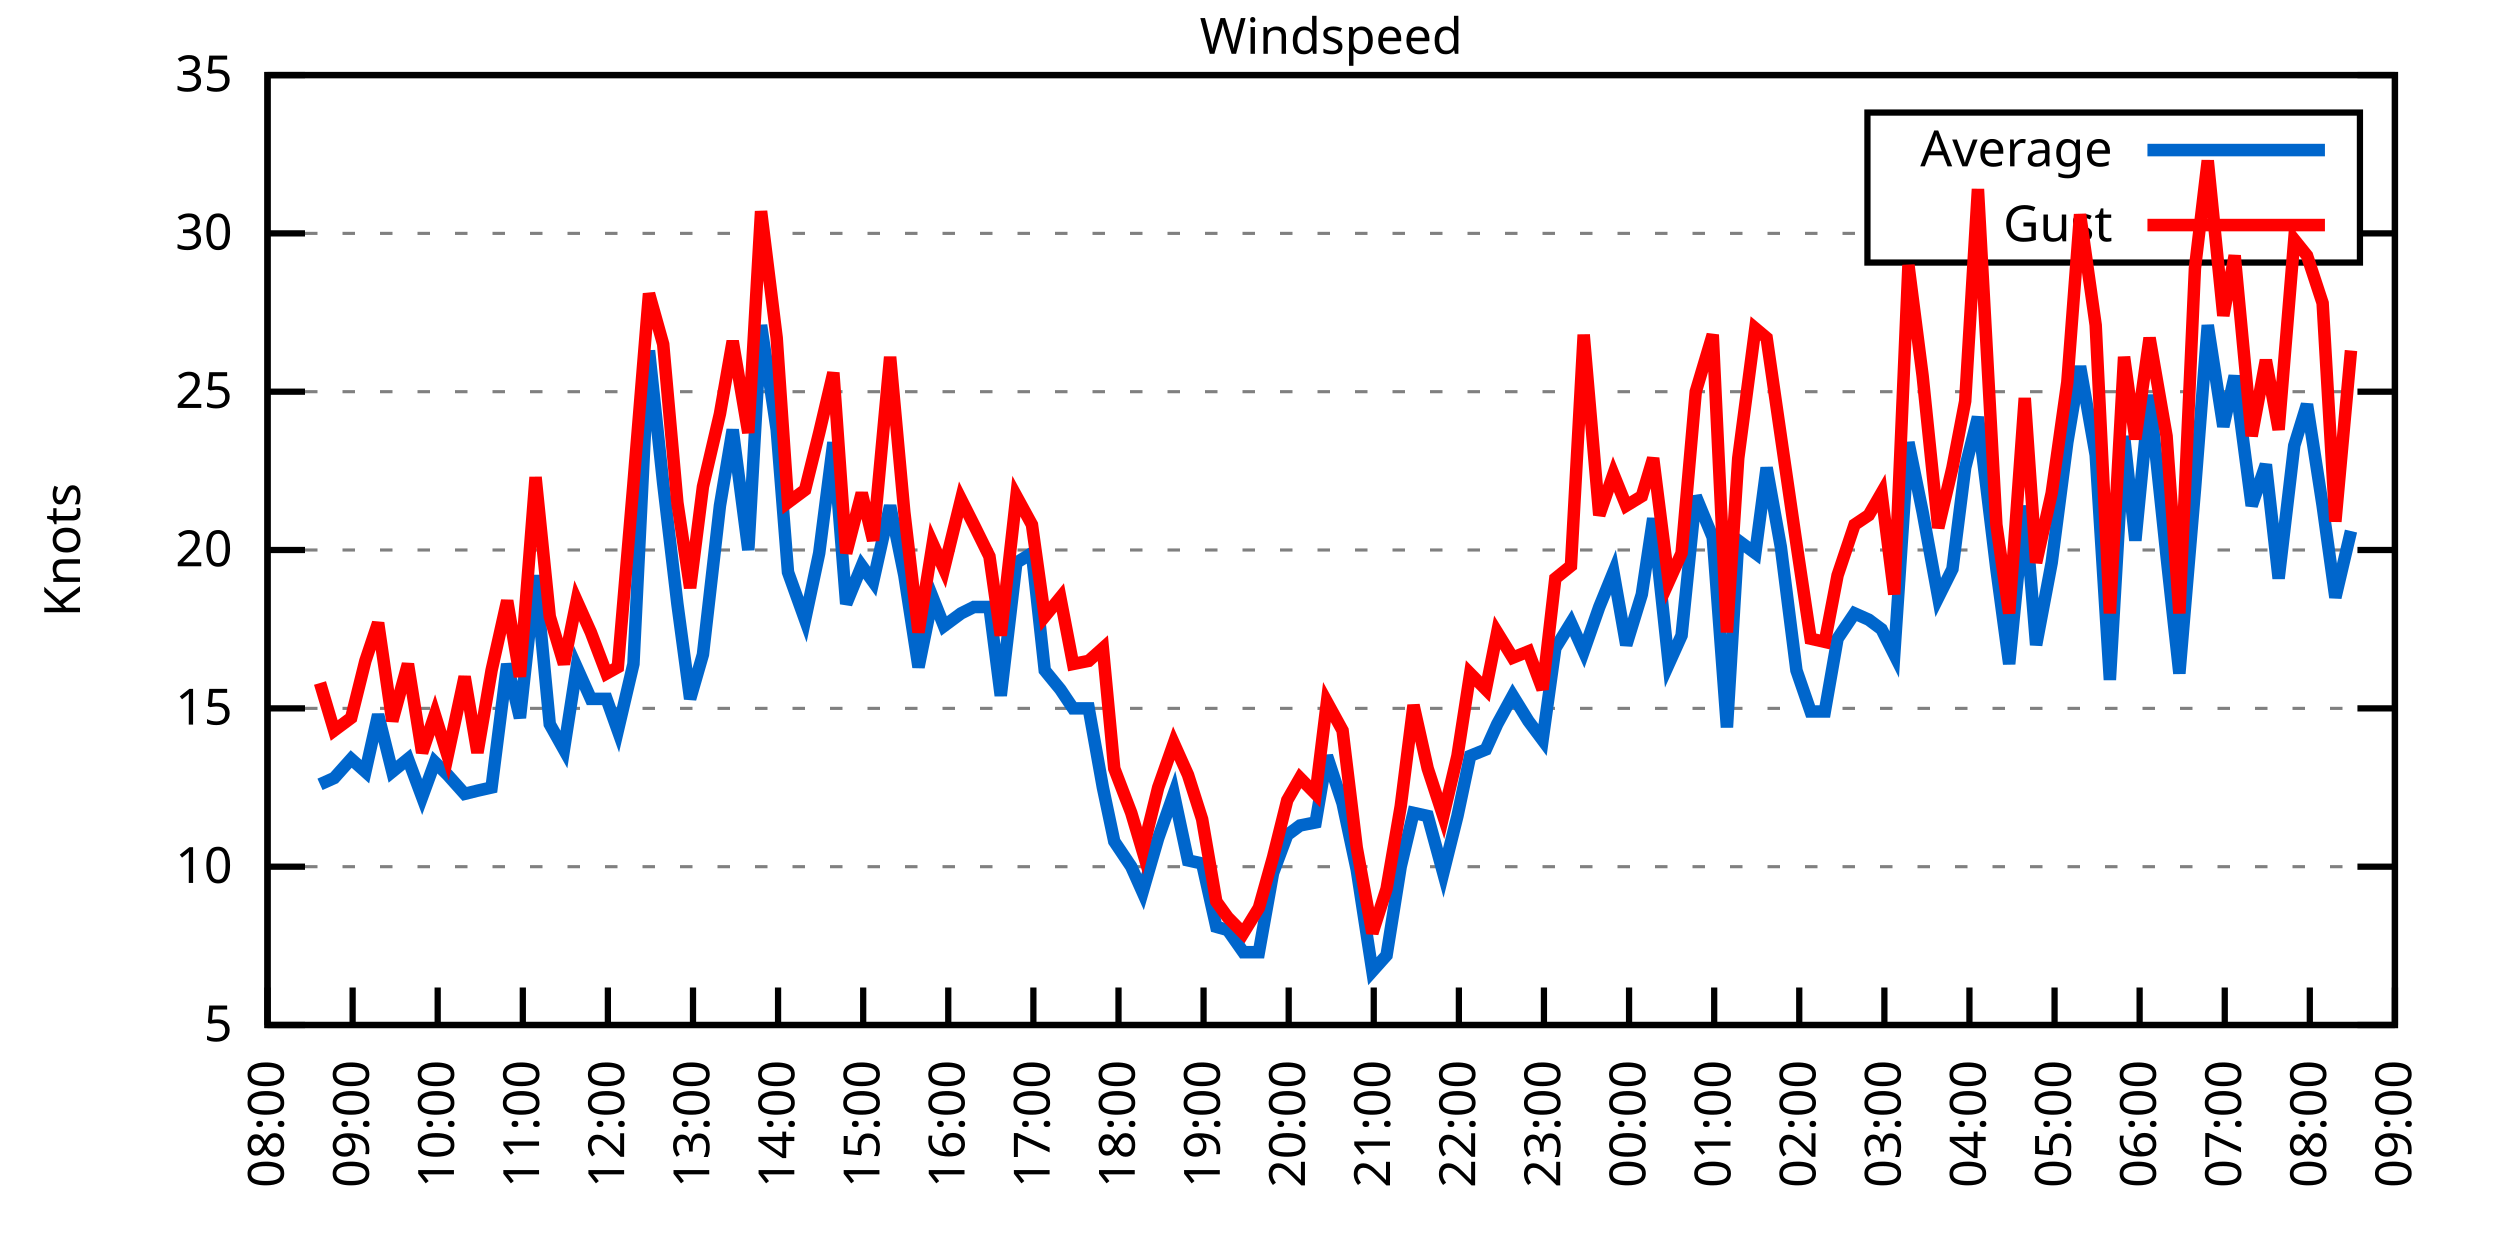
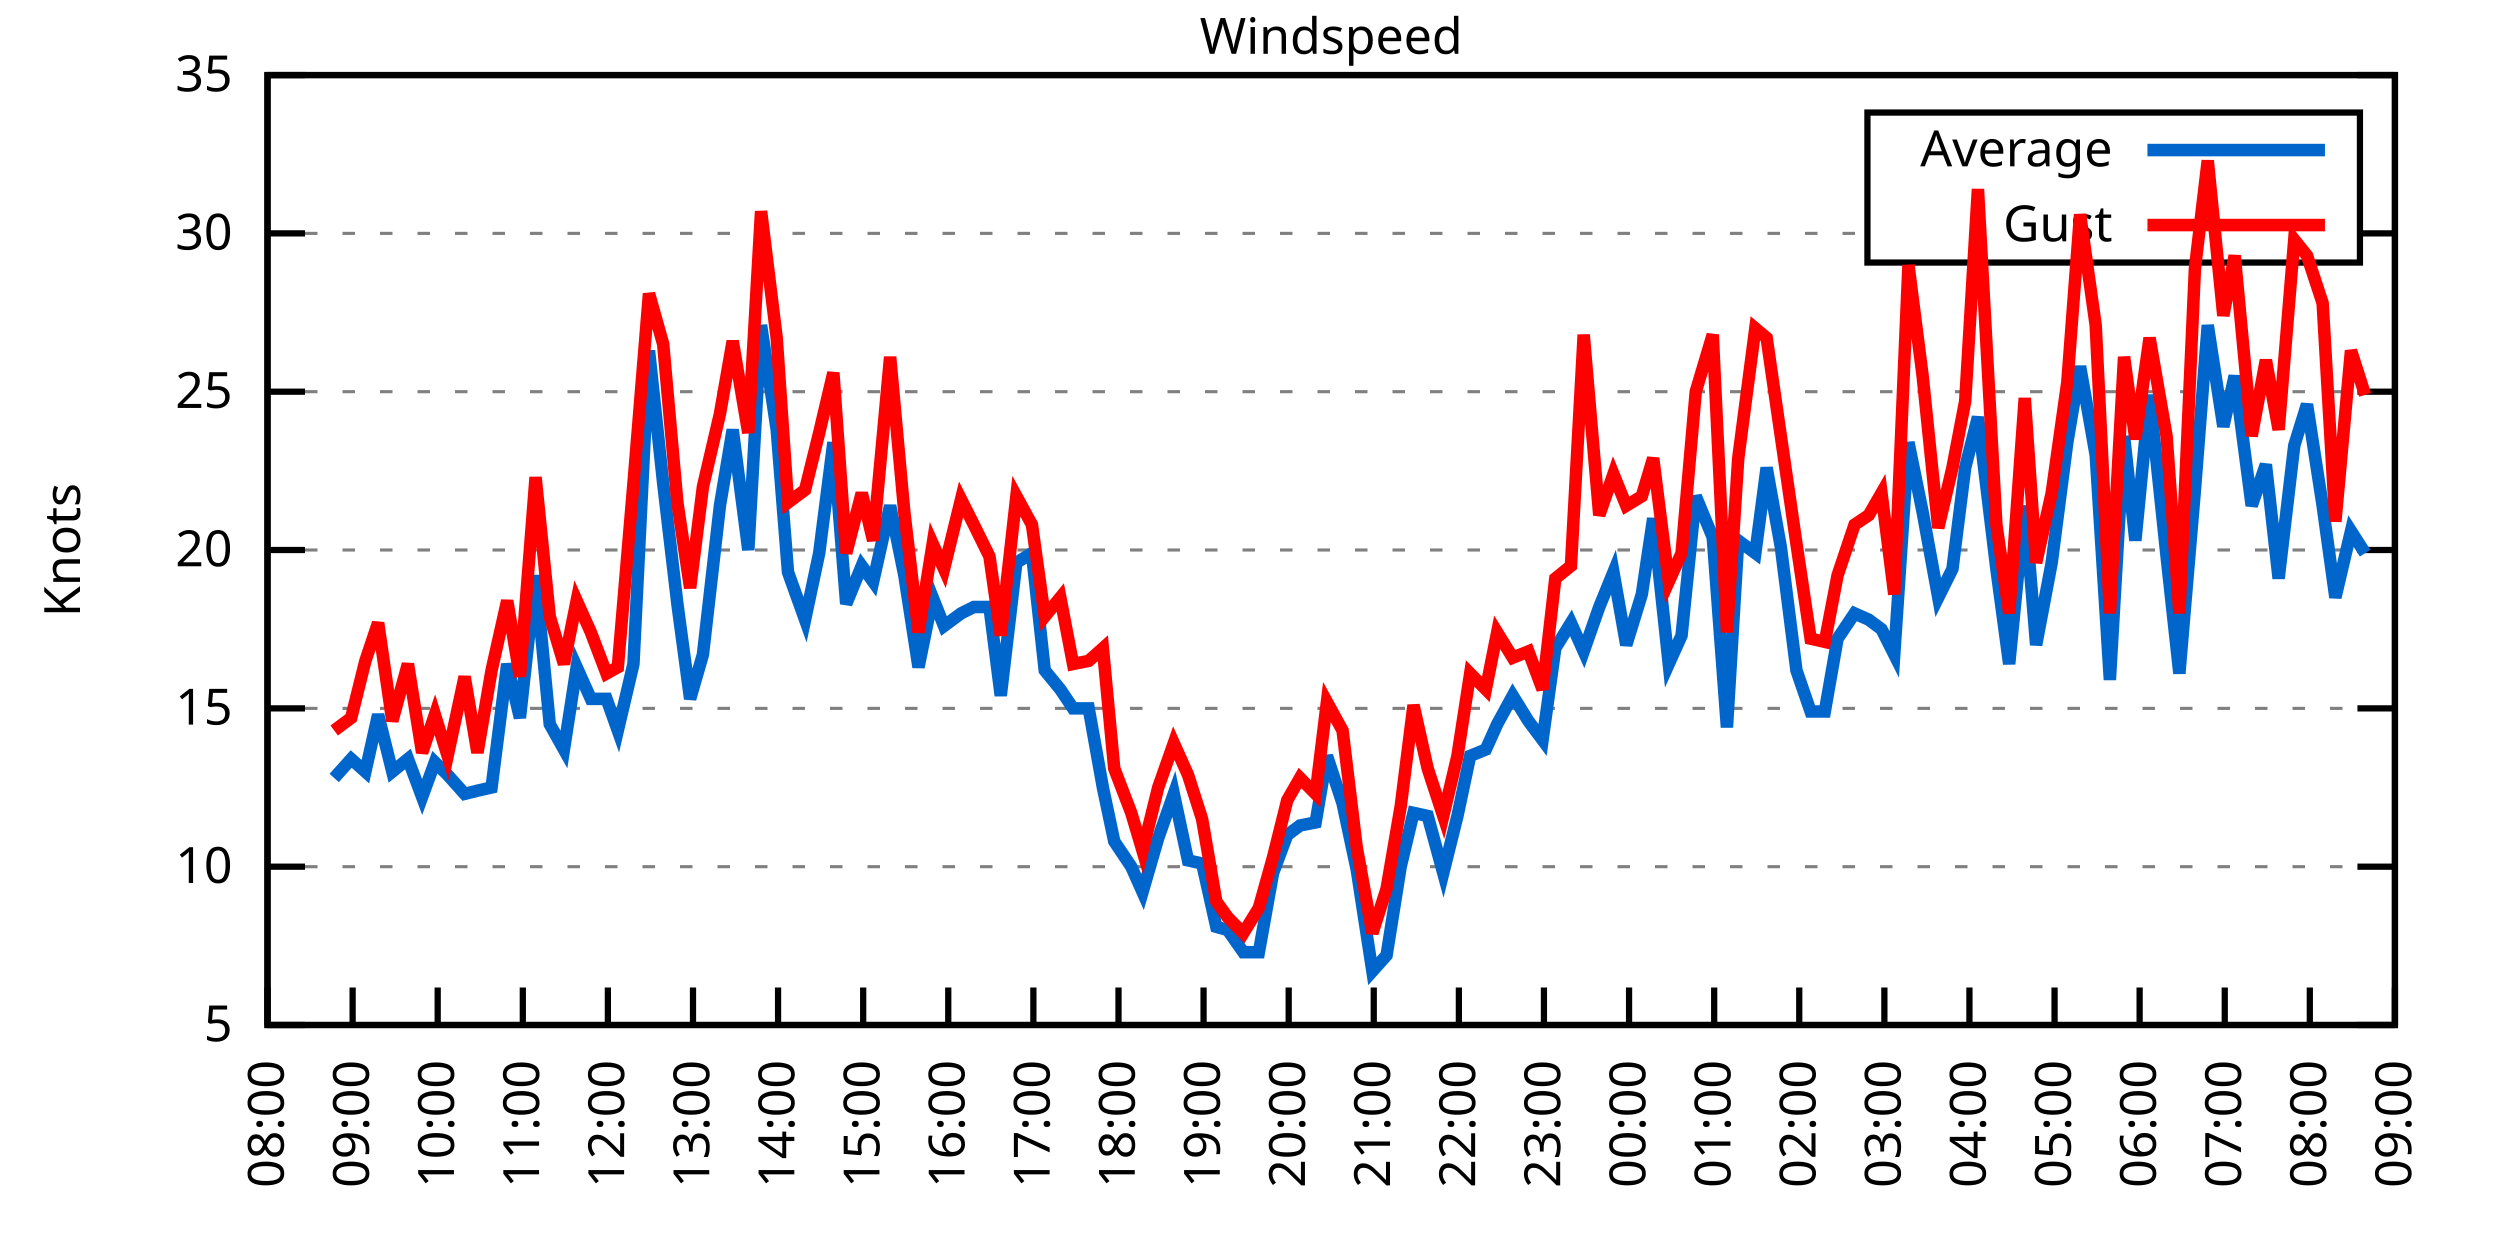
<svg xmlns="http://www.w3.org/2000/svg" xmlns:xlink="http://www.w3.org/1999/xlink" width="400" height="200" viewBox="0 0 400 200">
  <g id="gnuplot_canvas">
    <rect x="0" y="0" width="400" height="200" fill="none" />
    <defs>
      <circle id="gpDot" r="0.5" stroke-width="0.5" stroke="currentColor" />
      <path id="gpPt0" stroke-width="0.333" stroke="currentColor" d="M-1,0 h2 M0,-1 v2" />
      <path id="gpPt1" stroke-width="0.333" stroke="currentColor" d="M-1,-1 L1,1 M1,-1 L-1,1" />
      <path id="gpPt2" stroke-width="0.333" stroke="currentColor" d="M-1,0 L1,0 M0,-1 L0,1 M-1,-1 L1,1 M-1,1 L1,-1" />
      <rect id="gpPt3" stroke-width="0.333" stroke="currentColor" x="-1" y="-1" width="2" height="2" />
      <rect id="gpPt4" stroke-width="0.333" stroke="currentColor" fill="currentColor" x="-1" y="-1" width="2" height="2" />
      <circle id="gpPt5" stroke-width="0.333" stroke="currentColor" cx="0" cy="0" r="1" />
      <use xlink:href="#gpPt5" id="gpPt6" fill="currentColor" stroke="none" />
      <path id="gpPt7" stroke-width="0.333" stroke="currentColor" d="M0,-1.33 L-1.33,0.67 L1.33,0.67 z" />
      <use xlink:href="#gpPt7" id="gpPt8" fill="currentColor" stroke="none" />
      <use xlink:href="#gpPt7" id="gpPt9" stroke="currentColor" transform="rotate(180)" />
      <use xlink:href="#gpPt9" id="gpPt10" fill="currentColor" stroke="none" />
      <use xlink:href="#gpPt3" id="gpPt11" stroke="currentColor" transform="rotate(45)" />
      <use xlink:href="#gpPt11" id="gpPt12" fill="currentColor" stroke="none" />
      <path id="gpPt13" stroke-width="0.333" stroke="currentColor" d="M0,1.330 L1.265,0.411 L0.782,-1.067 L-0.782,-1.076 L-1.265,0.411 z" />
      <use xlink:href="#gpPt13" id="gpPt14" fill="currentColor" stroke="none" />
      <filter id="textbox" filterUnits="objectBoundingBox" x="0" y="0" height="1" width="1">
        <feFlood flood-color="white" flood-opacity="1" result="bgnd" />
        <feComposite in="SourceGraphic" in2="bgnd" operator="atop" />
      </filter>
      <filter id="greybox" filterUnits="objectBoundingBox" x="0" y="0" height="1" width="1">
        <feFlood flood-color="lightgrey" flood-opacity="1" result="grey" />
        <feComposite in="SourceGraphic" in2="grey" operator="atop" />
      </filter>
    </defs>
    <g fill="none" color="white" stroke="currentColor" stroke-width="1.00" stroke-linecap="butt" stroke-linejoin="miter">
</g>
    <g fill="none" color="black" stroke="currentColor" stroke-width="1.00" stroke-linecap="butt" stroke-linejoin="miter">
      <g stroke="none" shape-rendering="crispEdges">
        <polygon fill="rgb(255, 255, 255)" points="42.80,164.00 383.18,164.00 383.18,12.02 42.80,12.02 " />
      </g>
    </g>
    <g fill="none" color="black" stroke="currentColor" stroke-width="1.00" stroke-linecap="butt" stroke-linejoin="miter">
</g>
    <g fill="none" color="black" stroke="black" stroke-width="0.50" stroke-linecap="butt" stroke-linejoin="miter">
</g>
    <g fill="none" color="gray" stroke="currentColor" stroke-width="0.50" stroke-linecap="butt" stroke-linejoin="miter">
      <path stroke="gray" stroke-dasharray="2,4" class="gridline" d="M42.80,164.00 L383.19,164.00  " />
    </g>
    <g fill="none" color="gray" stroke="gray" stroke-width="1.00" stroke-linecap="butt" stroke-linejoin="miter">
</g>
    <g fill="none" color="black" stroke="currentColor" stroke-width="1.00" stroke-linecap="butt" stroke-linejoin="miter">
      <path stroke="black" d="M42.80,164.00 L48.80,164.00 M383.19,164.00 L377.19,164.00  " />
      <g transform="translate(37.20,166.60)" stroke="none" fill="black" font-family="Sans" font-size="8.00" text-anchor="end">
        <text>
          <tspan font-family="Sans"> 5</tspan>
        </text>
      </g>
    </g>
    <g fill="none" color="black" stroke="currentColor" stroke-width="1.00" stroke-linecap="butt" stroke-linejoin="miter">
</g>
    <g fill="none" color="black" stroke="black" stroke-width="0.50" stroke-linecap="butt" stroke-linejoin="miter">
</g>
    <g fill="none" color="gray" stroke="currentColor" stroke-width="0.50" stroke-linecap="butt" stroke-linejoin="miter">
      <path stroke="gray" stroke-dasharray="2,4" class="gridline" d="M42.80,138.67 L383.19,138.67  " />
    </g>
    <g fill="none" color="gray" stroke="gray" stroke-width="1.00" stroke-linecap="butt" stroke-linejoin="miter">
</g>
    <g fill="none" color="black" stroke="currentColor" stroke-width="1.00" stroke-linecap="butt" stroke-linejoin="miter">
      <path stroke="black" d="M42.80,138.67 L48.80,138.67 M383.19,138.67 L377.19,138.67  " />
      <g transform="translate(37.20,141.27)" stroke="none" fill="black" font-family="Sans" font-size="8.00" text-anchor="end">
        <text>
          <tspan font-family="Sans"> 10</tspan>
        </text>
      </g>
    </g>
    <g fill="none" color="black" stroke="currentColor" stroke-width="1.00" stroke-linecap="butt" stroke-linejoin="miter">
</g>
    <g fill="none" color="black" stroke="black" stroke-width="0.50" stroke-linecap="butt" stroke-linejoin="miter">
</g>
    <g fill="none" color="gray" stroke="currentColor" stroke-width="0.50" stroke-linecap="butt" stroke-linejoin="miter">
      <path stroke="gray" stroke-dasharray="2,4" class="gridline" d="M42.80,113.34 L383.19,113.34  " />
    </g>
    <g fill="none" color="gray" stroke="gray" stroke-width="1.00" stroke-linecap="butt" stroke-linejoin="miter">
</g>
    <g fill="none" color="black" stroke="currentColor" stroke-width="1.00" stroke-linecap="butt" stroke-linejoin="miter">
      <path stroke="black" d="M42.80,113.34 L48.80,113.34 M383.19,113.34 L377.19,113.34  " />
      <g transform="translate(37.20,115.94)" stroke="none" fill="black" font-family="Sans" font-size="8.00" text-anchor="end">
        <text>
          <tspan font-family="Sans"> 15</tspan>
        </text>
      </g>
    </g>
    <g fill="none" color="black" stroke="currentColor" stroke-width="1.00" stroke-linecap="butt" stroke-linejoin="miter">
</g>
    <g fill="none" color="black" stroke="black" stroke-width="0.50" stroke-linecap="butt" stroke-linejoin="miter">
</g>
    <g fill="none" color="gray" stroke="currentColor" stroke-width="0.50" stroke-linecap="butt" stroke-linejoin="miter">
      <path stroke="gray" stroke-dasharray="2,4" class="gridline" d="M42.80,88.00 L383.19,88.00  " />
    </g>
    <g fill="none" color="gray" stroke="gray" stroke-width="1.00" stroke-linecap="butt" stroke-linejoin="miter">
</g>
    <g fill="none" color="black" stroke="currentColor" stroke-width="1.00" stroke-linecap="butt" stroke-linejoin="miter">
      <path stroke="black" d="M42.80,88.00 L48.80,88.00 M383.19,88.00 L377.19,88.00  " />
      <g transform="translate(37.20,90.60)" stroke="none" fill="black" font-family="Sans" font-size="8.00" text-anchor="end">
        <text>
          <tspan font-family="Sans"> 20</tspan>
        </text>
      </g>
    </g>
    <g fill="none" color="black" stroke="currentColor" stroke-width="1.00" stroke-linecap="butt" stroke-linejoin="miter">
</g>
    <g fill="none" color="black" stroke="black" stroke-width="0.50" stroke-linecap="butt" stroke-linejoin="miter">
</g>
    <g fill="none" color="gray" stroke="currentColor" stroke-width="0.50" stroke-linecap="butt" stroke-linejoin="miter">
      <path stroke="gray" stroke-dasharray="2,4" class="gridline" d="M42.80,62.67 L383.19,62.67  " />
    </g>
    <g fill="none" color="gray" stroke="gray" stroke-width="1.00" stroke-linecap="butt" stroke-linejoin="miter">
</g>
    <g fill="none" color="black" stroke="currentColor" stroke-width="1.00" stroke-linecap="butt" stroke-linejoin="miter">
      <path stroke="black" d="M42.80,62.67 L48.80,62.67 M383.19,62.67 L377.19,62.67  " />
      <g transform="translate(37.20,65.27)" stroke="none" fill="black" font-family="Sans" font-size="8.00" text-anchor="end">
        <text>
          <tspan font-family="Sans"> 25</tspan>
        </text>
      </g>
    </g>
    <g fill="none" color="black" stroke="currentColor" stroke-width="1.00" stroke-linecap="butt" stroke-linejoin="miter">
</g>
    <g fill="none" color="black" stroke="black" stroke-width="0.50" stroke-linecap="butt" stroke-linejoin="miter">
</g>
    <g fill="none" color="gray" stroke="currentColor" stroke-width="0.50" stroke-linecap="butt" stroke-linejoin="miter">
      <path stroke="gray" stroke-dasharray="2,4" class="gridline" d="M42.80,37.34 L298.79,37.34 M377.59,37.34 L383.19,37.34  " />
    </g>
    <g fill="none" color="gray" stroke="gray" stroke-width="1.00" stroke-linecap="butt" stroke-linejoin="miter">
</g>
    <g fill="none" color="black" stroke="currentColor" stroke-width="1.00" stroke-linecap="butt" stroke-linejoin="miter">
      <path stroke="black" d="M42.80,37.34 L48.80,37.34 M383.19,37.34 L377.19,37.34  " />
      <g transform="translate(37.20,39.94)" stroke="none" fill="black" font-family="Sans" font-size="8.00" text-anchor="end">
        <text>
          <tspan font-family="Sans"> 30</tspan>
        </text>
      </g>
    </g>
    <g fill="none" color="black" stroke="currentColor" stroke-width="1.00" stroke-linecap="butt" stroke-linejoin="miter">
</g>
    <g fill="none" color="black" stroke="black" stroke-width="0.50" stroke-linecap="butt" stroke-linejoin="miter">
</g>
    <g fill="none" color="gray" stroke="currentColor" stroke-width="0.50" stroke-linecap="butt" stroke-linejoin="miter">
      <path stroke="gray" stroke-dasharray="2,4" class="gridline" d="M42.80,12.01 L383.19,12.01  " />
    </g>
    <g fill="none" color="gray" stroke="gray" stroke-width="1.00" stroke-linecap="butt" stroke-linejoin="miter">
</g>
    <g fill="none" color="black" stroke="currentColor" stroke-width="1.00" stroke-linecap="butt" stroke-linejoin="miter">
      <path stroke="black" d="M42.80,12.01 L48.80,12.01 M383.19,12.01 L377.19,12.01  " />
      <g transform="translate(37.20,14.61)" stroke="none" fill="black" font-family="Sans" font-size="8.00" text-anchor="end">
        <text>
          <tspan font-family="Sans"> 35</tspan>
        </text>
      </g>
    </g>
    <g fill="none" color="black" stroke="currentColor" stroke-width="1.00" stroke-linecap="butt" stroke-linejoin="miter">
      <path stroke="black" d="M42.80,164.00 L42.80,158.00  " />
      <g transform="translate(45.40,169.60) rotate(270.00)" stroke="none" fill="black" font-family="Sans" font-size="8.00" text-anchor="end">
        <text>
          <tspan font-family="Sans">08:00</tspan>
        </text>
      </g>
    </g>
    <g fill="none" color="black" stroke="currentColor" stroke-width="1.00" stroke-linecap="butt" stroke-linejoin="miter">
      <path stroke="black" d="M56.42,164.00 L56.42,158.00  " />
      <g transform="translate(59.02,169.60) rotate(270.00)" stroke="none" fill="black" font-family="Sans" font-size="8.00" text-anchor="end">
        <text>
          <tspan font-family="Sans">09:00</tspan>
        </text>
      </g>
    </g>
    <g fill="none" color="black" stroke="currentColor" stroke-width="1.00" stroke-linecap="butt" stroke-linejoin="miter">
      <path stroke="black" d="M70.03,164.00 L70.03,158.00  " />
      <g transform="translate(72.63,169.60) rotate(270.00)" stroke="none" fill="black" font-family="Sans" font-size="8.00" text-anchor="end">
        <text>
          <tspan font-family="Sans">10:00</tspan>
        </text>
      </g>
    </g>
    <g fill="none" color="black" stroke="currentColor" stroke-width="1.00" stroke-linecap="butt" stroke-linejoin="miter">
      <path stroke="black" d="M83.65,164.00 L83.65,158.00  " />
      <g transform="translate(86.25,169.60) rotate(270.00)" stroke="none" fill="black" font-family="Sans" font-size="8.00" text-anchor="end">
        <text>
          <tspan font-family="Sans">11:00</tspan>
        </text>
      </g>
    </g>
    <g fill="none" color="black" stroke="currentColor" stroke-width="1.00" stroke-linecap="butt" stroke-linejoin="miter">
      <path stroke="black" d="M97.26,164.00 L97.26,158.00  " />
      <g transform="translate(99.86,169.60) rotate(270.00)" stroke="none" fill="black" font-family="Sans" font-size="8.00" text-anchor="end">
        <text>
          <tspan font-family="Sans">12:00</tspan>
        </text>
      </g>
    </g>
    <g fill="none" color="black" stroke="currentColor" stroke-width="1.00" stroke-linecap="butt" stroke-linejoin="miter">
      <path stroke="black" d="M110.88,164.00 L110.88,158.00  " />
      <g transform="translate(113.48,169.60) rotate(270.00)" stroke="none" fill="black" font-family="Sans" font-size="8.00" text-anchor="end">
        <text>
          <tspan font-family="Sans">13:00</tspan>
        </text>
      </g>
    </g>
    <g fill="none" color="black" stroke="currentColor" stroke-width="1.00" stroke-linecap="butt" stroke-linejoin="miter">
      <path stroke="black" d="M124.49,164.00 L124.49,158.00  " />
      <g transform="translate(127.09,169.60) rotate(270.00)" stroke="none" fill="black" font-family="Sans" font-size="8.00" text-anchor="end">
        <text>
          <tspan font-family="Sans">14:00</tspan>
        </text>
      </g>
    </g>
    <g fill="none" color="black" stroke="currentColor" stroke-width="1.00" stroke-linecap="butt" stroke-linejoin="miter">
      <path stroke="black" d="M138.11,164.00 L138.11,158.00  " />
      <g transform="translate(140.71,169.60) rotate(270.00)" stroke="none" fill="black" font-family="Sans" font-size="8.00" text-anchor="end">
        <text>
          <tspan font-family="Sans">15:00</tspan>
        </text>
      </g>
    </g>
    <g fill="none" color="black" stroke="currentColor" stroke-width="1.00" stroke-linecap="butt" stroke-linejoin="miter">
      <path stroke="black" d="M151.72,164.00 L151.72,158.00  " />
      <g transform="translate(154.32,169.60) rotate(270.00)" stroke="none" fill="black" font-family="Sans" font-size="8.00" text-anchor="end">
        <text>
          <tspan font-family="Sans">16:00</tspan>
        </text>
      </g>
    </g>
    <g fill="none" color="black" stroke="currentColor" stroke-width="1.00" stroke-linecap="butt" stroke-linejoin="miter">
      <path stroke="black" d="M165.34,164.00 L165.34,158.00  " />
      <g transform="translate(167.94,169.60) rotate(270.00)" stroke="none" fill="black" font-family="Sans" font-size="8.00" text-anchor="end">
        <text>
          <tspan font-family="Sans">17:00</tspan>
        </text>
      </g>
    </g>
    <g fill="none" color="black" stroke="currentColor" stroke-width="1.00" stroke-linecap="butt" stroke-linejoin="miter">
      <path stroke="black" d="M178.96,164.00 L178.96,158.00  " />
      <g transform="translate(181.56,169.60) rotate(270.00)" stroke="none" fill="black" font-family="Sans" font-size="8.00" text-anchor="end">
        <text>
          <tspan font-family="Sans">18:00</tspan>
        </text>
      </g>
    </g>
    <g fill="none" color="black" stroke="currentColor" stroke-width="1.00" stroke-linecap="butt" stroke-linejoin="miter">
      <path stroke="black" d="M192.57,164.00 L192.57,158.00  " />
      <g transform="translate(195.17,169.60) rotate(270.00)" stroke="none" fill="black" font-family="Sans" font-size="8.00" text-anchor="end">
        <text>
          <tspan font-family="Sans">19:00</tspan>
        </text>
      </g>
    </g>
    <g fill="none" color="black" stroke="currentColor" stroke-width="1.00" stroke-linecap="butt" stroke-linejoin="miter">
      <path stroke="black" d="M206.19,164.00 L206.19,158.00  " />
      <g transform="translate(208.79,169.60) rotate(270.00)" stroke="none" fill="black" font-family="Sans" font-size="8.00" text-anchor="end">
        <text>
          <tspan font-family="Sans">20:00</tspan>
        </text>
      </g>
    </g>
    <g fill="none" color="black" stroke="currentColor" stroke-width="1.00" stroke-linecap="butt" stroke-linejoin="miter">
      <path stroke="black" d="M219.80,164.00 L219.80,158.00  " />
      <g transform="translate(222.40,169.60) rotate(270.00)" stroke="none" fill="black" font-family="Sans" font-size="8.00" text-anchor="end">
        <text>
          <tspan font-family="Sans">21:00</tspan>
        </text>
      </g>
    </g>
    <g fill="none" color="black" stroke="currentColor" stroke-width="1.00" stroke-linecap="butt" stroke-linejoin="miter">
      <path stroke="black" d="M233.42,164.00 L233.42,158.00  " />
      <g transform="translate(236.02,169.60) rotate(270.00)" stroke="none" fill="black" font-family="Sans" font-size="8.00" text-anchor="end">
        <text>
          <tspan font-family="Sans">22:00</tspan>
        </text>
      </g>
    </g>
    <g fill="none" color="black" stroke="currentColor" stroke-width="1.00" stroke-linecap="butt" stroke-linejoin="miter">
      <path stroke="black" d="M247.03,164.00 L247.03,158.00  " />
      <g transform="translate(249.63,169.60) rotate(270.00)" stroke="none" fill="black" font-family="Sans" font-size="8.00" text-anchor="end">
        <text>
          <tspan font-family="Sans">23:00</tspan>
        </text>
      </g>
    </g>
    <g fill="none" color="black" stroke="currentColor" stroke-width="1.00" stroke-linecap="butt" stroke-linejoin="miter">
      <path stroke="black" d="M260.65,164.00 L260.65,158.00  " />
      <g transform="translate(263.25,169.60) rotate(270.00)" stroke="none" fill="black" font-family="Sans" font-size="8.00" text-anchor="end">
        <text>
          <tspan font-family="Sans">00:00</tspan>
        </text>
      </g>
    </g>
    <g fill="none" color="black" stroke="currentColor" stroke-width="1.00" stroke-linecap="butt" stroke-linejoin="miter">
      <path stroke="black" d="M274.27,164.00 L274.27,158.00  " />
      <g transform="translate(276.87,169.60) rotate(270.00)" stroke="none" fill="black" font-family="Sans" font-size="8.00" text-anchor="end">
        <text>
          <tspan font-family="Sans">01:00</tspan>
        </text>
      </g>
    </g>
    <g fill="none" color="black" stroke="currentColor" stroke-width="1.00" stroke-linecap="butt" stroke-linejoin="miter">
      <path stroke="black" d="M287.88,164.00 L287.88,158.00  " />
      <g transform="translate(290.48,169.60) rotate(270.00)" stroke="none" fill="black" font-family="Sans" font-size="8.00" text-anchor="end">
        <text>
          <tspan font-family="Sans">02:00</tspan>
        </text>
      </g>
    </g>
    <g fill="none" color="black" stroke="currentColor" stroke-width="1.00" stroke-linecap="butt" stroke-linejoin="miter">
      <path stroke="black" d="M301.50,164.00 L301.50,158.00  " />
      <g transform="translate(304.10,169.60) rotate(270.00)" stroke="none" fill="black" font-family="Sans" font-size="8.00" text-anchor="end">
        <text>
          <tspan font-family="Sans">03:00</tspan>
        </text>
      </g>
    </g>
    <g fill="none" color="black" stroke="currentColor" stroke-width="1.00" stroke-linecap="butt" stroke-linejoin="miter">
      <path stroke="black" d="M315.11,164.00 L315.11,158.00  " />
      <g transform="translate(317.71,169.60) rotate(270.00)" stroke="none" fill="black" font-family="Sans" font-size="8.00" text-anchor="end">
        <text>
          <tspan font-family="Sans">04:00</tspan>
        </text>
      </g>
    </g>
    <g fill="none" color="black" stroke="currentColor" stroke-width="1.00" stroke-linecap="butt" stroke-linejoin="miter">
      <path stroke="black" d="M328.73,164.00 L328.73,158.00  " />
      <g transform="translate(331.33,169.60) rotate(270.00)" stroke="none" fill="black" font-family="Sans" font-size="8.00" text-anchor="end">
        <text>
          <tspan font-family="Sans">05:00</tspan>
        </text>
      </g>
    </g>
    <g fill="none" color="black" stroke="currentColor" stroke-width="1.00" stroke-linecap="butt" stroke-linejoin="miter">
      <path stroke="black" d="M342.34,164.00 L342.34,158.00  " />
      <g transform="translate(344.94,169.60) rotate(270.00)" stroke="none" fill="black" font-family="Sans" font-size="8.00" text-anchor="end">
        <text>
          <tspan font-family="Sans">06:00</tspan>
        </text>
      </g>
    </g>
    <g fill="none" color="black" stroke="currentColor" stroke-width="1.00" stroke-linecap="butt" stroke-linejoin="miter">
      <path stroke="black" d="M355.96,164.00 L355.96,158.00  " />
      <g transform="translate(358.56,169.60) rotate(270.00)" stroke="none" fill="black" font-family="Sans" font-size="8.00" text-anchor="end">
        <text>
          <tspan font-family="Sans">07:00</tspan>
        </text>
      </g>
    </g>
    <g fill="none" color="black" stroke="currentColor" stroke-width="1.00" stroke-linecap="butt" stroke-linejoin="miter">
      <path stroke="black" d="M369.57,164.00 L369.57,158.00  " />
      <g transform="translate(372.17,169.60) rotate(270.00)" stroke="none" fill="black" font-family="Sans" font-size="8.00" text-anchor="end">
        <text>
          <tspan font-family="Sans">08:00</tspan>
        </text>
      </g>
    </g>
    <g fill="none" color="black" stroke="currentColor" stroke-width="1.00" stroke-linecap="butt" stroke-linejoin="miter">
      <path stroke="black" d="M383.19,164.00 L383.19,158.00  " />
      <g transform="translate(385.79,169.60) rotate(270.00)" stroke="none" fill="black" font-family="Sans" font-size="8.00" text-anchor="end">
        <text>
          <tspan font-family="Sans">09:00</tspan>
        </text>
      </g>
    </g>
    <g fill="none" color="black" stroke="currentColor" stroke-width="1.00" stroke-linecap="butt" stroke-linejoin="miter">
</g>
    <g fill="none" color="black" stroke="currentColor" stroke-width="1.00" stroke-linecap="butt" stroke-linejoin="miter">
      <path stroke="black" d="M42.80,12.01 L42.80,164.00 L383.19,164.00 L383.19,12.01 L42.80,12.01 Z  " />
    </g>
    <g fill="none" color="black" stroke="currentColor" stroke-width="1.00" stroke-linecap="butt" stroke-linejoin="miter">
</g>
    <g fill="none" color="black" stroke="currentColor" stroke-width="1.00" stroke-linecap="butt" stroke-linejoin="miter">
      <path stroke="black" d="M298.79,42.01 L298.79,18.01 L377.59,18.01 L377.59,42.01 L298.79,42.01 Z  " />
    </g>
    <g id="Windspeed_plot_1">
      <g fill="none" color="white" stroke="black" stroke-width="2.00" stroke-linecap="butt" stroke-linejoin="miter">
</g>
      <g fill="none" color="black" stroke="currentColor" stroke-width="2.00" stroke-linecap="butt" stroke-linejoin="miter">
        <g transform="translate(337.99,26.61)" stroke="none" fill="black" font-family="Sans" font-size="8.00" text-anchor="end">
          <text>
            <tspan font-family="Sans">Average</tspan>
          </text>
        </g>
      </g>
      <g fill="none" color="black" stroke="currentColor" stroke-width="2.00" stroke-linecap="butt" stroke-linejoin="miter">
-         <path stroke="rgb(  0, 102, 204)" d="M343.59,24.01 L371.99,24.01 M51.20,125.50 L53.47,124.48 L56.19,121.44 L58.46,123.47 L60.50,114.35 L62.77,123.47   L65.27,121.44 L67.54,127.52 L69.58,121.95 L71.62,123.98 L74.34,127.02 L76.39,126.51 L78.65,126.00 L81.15,106.24   L83.19,114.86 L85.69,92.06 L87.96,115.87 L90.23,119.92 L92.27,106.75 L94.54,111.82 L97.04,111.82 L98.85,116.88   L101.35,106.24 L103.84,56.09 L106.11,77.37 L108.38,96.62 L110.42,111.82 L112.47,104.72 L115.19,80.91 L117.23,68.75   L119.73,88.00 L121.77,52.03 L124.27,68.75 L126.08,91.55 L128.81,99.15 L131.07,88.51 L133.34,70.78 L135.39,96.62   L137.88,90.54 L139.70,93.07 L142.42,80.91 L144.69,92.06 L146.96,106.75 L149.23,95.60 L151.04,100.16 L153.77,98.14   L155.81,97.12 L158.31,97.12 L160.12,111.31 L162.62,90.03 L165.11,88.51 L167.16,107.26 L169.65,110.30 L171.69,113.34   L174.19,113.34 L176.46,126.00 L178.28,134.62 L181.00,138.67 L182.81,142.72 L185.31,134.11 L187.81,127.02 L190.08,137.66   L192.34,138.16 L194.61,148.29 L196.43,148.80 L198.93,152.35 L201.42,152.35 L203.69,139.68 L205.96,133.60 L208.00,132.08   L210.50,131.58 L212.31,120.94 L214.81,128.54 L217.08,139.17 L219.58,155.39 L221.85,152.85 L224.11,138.67 L226.16,130.06   L228.43,130.56 L230.92,139.68 L233.19,130.56 L235.23,120.94 L237.73,119.92 L239.55,115.87 L242.04,111.31 L244.54,115.36   L246.81,118.40 L248.85,103.71 L251.35,99.66 L253.39,104.22 L255.88,97.12 L258.15,91.55 L260.20,103.20 L262.69,95.10   L264.51,82.94 L267.00,106.24 L269.05,101.68 L271.32,79.39 L274.04,85.98 L276.31,116.38 L278.12,86.49 L280.85,88.51   L282.66,74.83 L284.93,87.50 L287.43,107.26 L289.70,113.84 L291.97,113.84 L294.01,102.19 L296.73,98.14 L299.00,99.15   L301.04,100.67 L303.08,104.72 L305.35,70.78 L307.62,81.93 L310.12,95.60 L312.39,91.04 L314.43,74.83 L316.47,66.73   L319.42,91.04 L321.47,106.24 L323.96,80.91 L325.78,103.20 L328.27,90.03 L330.77,70.78 L332.81,58.62 L335.31,72.81   L337.58,108.78 L339.85,69.77 L341.66,86.49 L343.93,63.18 L346.65,89.02 L348.70,107.76 L351.19,78.38 L353.24,52.03   L355.73,68.25 L357.55,60.14 L360.27,80.91 L362.54,74.33 L364.58,92.56 L367.08,71.29 L369.12,64.70 L371.62,80.91   L373.66,95.60 L376.16,84.97  " />
+         <path stroke="rgb(  0, 102, 204)" d="M343.59,24.01 L371.99,24.01 M53.47,124.48 L56.19,121.44 L58.46,123.47 L60.50,114.35 L62.77,123.47 L65.27,121.44   L67.54,127.52 L69.58,121.95 L71.62,123.98 L74.34,127.02 L76.39,126.51 L78.65,126.00 L81.15,106.24 L83.19,114.86   L85.69,92.06 L87.96,115.87 L90.23,119.92 L92.27,106.75 L94.54,111.82 L97.04,111.82 L98.85,116.88 L101.35,106.24   L103.84,56.09 L106.11,77.37 L108.38,96.62 L110.42,111.82 L112.47,104.72 L115.19,80.91 L117.23,68.75 L119.73,88.00   L121.77,52.03 L124.27,68.75 L126.08,91.55 L128.81,99.15 L131.07,88.51 L133.34,70.78 L135.39,96.62 L137.88,90.54   L139.70,93.07 L142.42,80.91 L144.69,92.06 L146.96,106.75 L149.23,95.60 L151.04,100.16 L153.77,98.14 L155.81,97.12   L158.31,97.12 L160.12,111.31 L162.62,90.03 L165.11,88.51 L167.16,107.26 L169.65,110.30 L171.69,113.34 L174.19,113.34   L176.46,126.00 L178.28,134.62 L181.00,138.67 L182.81,142.72 L185.31,134.11 L187.81,127.02 L190.08,137.66 L192.34,138.16   L194.61,148.29 L196.43,148.80 L198.93,152.35 L201.42,152.35 L203.69,139.68 L205.96,133.60 L208.00,132.08 L210.50,131.58   L212.31,120.94 L214.81,128.54 L217.08,139.17 L219.58,155.39 L221.85,152.85 L224.11,138.67 L226.16,130.06 L228.43,130.56   L230.92,139.68 L233.19,130.56 L235.23,120.94 L237.73,119.92 L239.55,115.87 L242.04,111.31 L244.54,115.36 L246.81,118.40   L248.85,103.71 L251.35,99.66 L253.39,104.22 L255.88,97.12 L258.15,91.55 L260.20,103.20 L262.69,95.10 L264.51,82.94   L267.00,106.24 L269.05,101.68 L271.32,79.39 L274.04,85.98 L276.31,116.38 L278.12,86.49 L280.85,88.51 L282.66,74.83   L284.93,87.50 L287.43,107.26 L289.70,113.84 L291.97,113.84 L294.01,102.19 L296.73,98.14 L299.00,99.15 L301.04,100.67   L303.08,104.72 L305.35,70.78 L307.62,81.93 L310.12,95.60 L312.39,91.04 L314.43,74.83 L316.47,66.73 L319.42,91.04   L321.47,106.24 L323.96,80.91 L325.78,103.20 L328.27,90.03 L330.77,70.78 L332.81,58.62 L335.31,72.81 L337.58,108.78   L339.85,69.77 L341.66,86.49 L343.93,63.18 L346.65,89.02 L348.70,107.76 L351.19,78.38 L353.24,52.03 L355.73,68.25   L357.55,60.14 L360.27,80.91 L362.54,74.33 L364.58,92.56 L367.08,71.29 L369.12,64.70 L371.62,80.91 L373.66,95.60   L376.16,84.97 L378.42,88.51  " />
      </g>
    </g>
    <g id="Windspeed_plot_2">
      <g fill="none" color="black" stroke="currentColor" stroke-width="2.00" stroke-linecap="butt" stroke-linejoin="miter">
        <g transform="translate(337.99,38.61)" stroke="none" fill="black" font-family="Sans" font-size="8.00" text-anchor="end">
          <text>
            <tspan font-family="Sans">Gust</tspan>
          </text>
        </g>
      </g>
      <g fill="none" color="black" stroke="currentColor" stroke-width="2.00" stroke-linecap="butt" stroke-linejoin="miter">
-         <path stroke="rgb(255,   0,   0)" d="M343.59,36.01 L371.99,36.01 M51.20,109.28 L53.47,116.88 L56.19,114.86 L58.46,105.74 L60.50,99.66 L62.77,115.36   L65.27,106.24 L67.54,120.43 L69.58,114.35 L71.62,120.94 L74.34,108.27 L76.39,120.43 L78.65,107.26 L81.15,96.11   L83.19,108.27 L85.69,76.35 L87.96,98.64 L90.23,106.24 L92.27,96.11 L94.54,101.18 L97.04,107.76 L98.85,106.75   L101.35,77.37 L103.84,46.97 L106.11,55.07 L108.38,80.41 L110.42,94.08 L112.47,77.87 L115.19,66.22 L117.23,54.57   L119.73,69.26 L121.77,33.80 L124.27,54.06 L126.08,80.41 L128.81,78.38 L131.07,69.26 L133.34,59.63 L135.39,88.51   L137.88,78.89 L139.70,86.49 L142.42,57.10 L144.69,81.93 L146.96,101.18 L149.23,86.99 L151.04,91.04 L153.77,79.90   L155.81,83.95 L158.31,89.02 L160.12,101.68 L162.62,79.39 L165.11,83.95 L167.16,98.64 L169.65,95.60 L171.69,106.24   L174.19,105.74 L176.46,103.71 L178.28,122.96 L181.00,130.06 L182.81,136.14 L185.31,126.00 L187.81,118.91 L190.08,123.98   L192.34,131.07 L194.61,144.24 L196.43,146.77 L198.93,149.31 L201.42,145.25 L203.69,137.15 L205.96,128.03 L208.00,124.48   L210.50,127.02 L212.31,112.32 L214.81,116.88 L217.08,135.63 L219.58,149.31 L221.85,142.21 L224.11,129.04 L226.16,112.83   L228.43,122.96 L230.92,130.56 L233.19,120.94 L235.23,107.76 L237.73,110.30 L239.55,101.18 L242.04,105.23 L244.54,104.22   L246.81,110.30 L248.85,92.56 L251.35,90.54 L253.39,53.55 L255.88,82.43 L258.15,75.85 L260.20,80.91 L262.69,79.39   L264.51,73.31 L267.00,93.07 L269.05,88.51 L271.32,62.67 L274.04,53.55 L276.31,101.18 L278.12,73.31 L280.85,52.54   L282.66,54.06 L284.93,69.77 L287.43,86.99 L289.70,102.19 L291.97,102.70 L294.01,92.06 L296.73,83.95 L299.00,82.43   L301.04,78.89 L303.08,95.10 L305.35,42.41 L307.62,60.14 L310.12,84.46 L312.39,74.83 L314.43,64.19 L316.47,30.25   L319.42,83.95 L321.47,98.14 L323.96,63.69 L325.78,90.03 L328.27,78.89 L330.77,61.15 L332.81,34.30 L335.31,52.03   L337.58,98.14 L339.85,57.10 L341.66,70.27 L343.93,54.06 L346.65,69.77 L348.70,98.14 L351.19,42.91 L353.24,25.69   L355.73,50.51 L357.55,40.89 L360.27,69.77 L362.54,57.61 L364.58,68.75 L367.08,38.35 L369.12,40.89 L371.62,48.49   L373.66,83.45 L376.16,56.09  " />
+         <path stroke="rgb(255,   0,   0)" d="M343.59,36.01 L371.99,36.01 M53.47,116.88 L56.19,114.86 L58.46,105.74 L60.50,99.66 L62.77,115.36 L65.27,106.24   L67.54,120.43 L69.58,114.35 L71.62,120.94 L74.34,108.27 L76.39,120.43 L78.65,107.26 L81.15,96.11 L83.19,108.27   L85.69,76.35 L87.96,98.64 L90.23,106.24 L92.27,96.11 L94.54,101.18 L97.04,107.76 L98.85,106.75 L101.35,77.37   L103.84,46.97 L106.11,55.07 L108.38,80.41 L110.42,94.08 L112.47,77.87 L115.19,66.22 L117.23,54.57 L119.73,69.26   L121.77,33.80 L124.27,54.06 L126.08,80.41 L128.81,78.38 L131.07,69.26 L133.34,59.63 L135.39,88.51 L137.88,78.89   L139.70,86.49 L142.42,57.10 L144.69,81.93 L146.96,101.18 L149.23,86.99 L151.04,91.04 L153.77,79.90 L155.81,83.95   L158.31,89.02 L160.12,101.68 L162.62,79.39 L165.11,83.95 L167.16,98.64 L169.65,95.60 L171.69,106.24 L174.19,105.74   L176.46,103.71 L178.28,122.96 L181.00,130.06 L182.81,136.14 L185.31,126.00 L187.81,118.91 L190.08,123.98 L192.34,131.07   L194.61,144.24 L196.43,146.77 L198.93,149.31 L201.42,145.25 L203.69,137.15 L205.96,128.03 L208.00,124.48 L210.50,127.02   L212.31,112.32 L214.81,116.88 L217.08,135.63 L219.58,149.31 L221.85,142.21 L224.11,129.04 L226.16,112.83 L228.43,122.96   L230.92,130.56 L233.19,120.94 L235.23,107.76 L237.73,110.30 L239.55,101.18 L242.04,105.23 L244.54,104.22 L246.81,110.30   L248.85,92.56 L251.35,90.54 L253.39,53.55 L255.88,82.43 L258.15,75.85 L260.20,80.91 L262.69,79.39 L264.51,73.31   L267.00,93.07 L269.05,88.51 L271.32,62.67 L274.04,53.55 L276.31,101.18 L278.12,73.31 L280.85,52.54 L282.66,54.06   L284.93,69.77 L287.43,86.99 L289.70,102.19 L291.97,102.70 L294.01,92.06 L296.73,83.95 L299.00,82.43 L301.04,78.89   L303.08,95.10 L305.35,42.41 L307.62,60.14 L310.12,84.46 L312.39,74.83 L314.43,64.19 L316.47,30.25 L319.42,83.95   L321.47,98.14 L323.96,63.69 L325.78,90.03 L328.27,78.89 L330.77,61.15 L332.81,34.30 L335.31,52.03 L337.58,98.14   L339.85,57.10 L341.66,70.27 L343.93,54.06 L346.65,69.77 L348.70,98.14 L351.19,42.91 L353.24,25.69 L355.73,50.51   L357.55,40.89 L360.27,69.77 L362.54,57.61 L364.58,68.75 L367.08,38.35 L369.12,40.89 L371.62,48.49 L373.66,83.45   L376.16,56.09 L378.42,63.18  " />
      </g>
    </g>
    <g fill="none" color="black" stroke="currentColor" stroke-width="2.00" stroke-linecap="butt" stroke-linejoin="miter">
</g>
    <g fill="none" color="black" stroke="black" stroke-width="1.00" stroke-linecap="butt" stroke-linejoin="miter">
</g>
    <g fill="none" color="black" stroke="currentColor" stroke-width="1.00" stroke-linecap="butt" stroke-linejoin="miter">
      <path stroke="black" d="M42.80,12.01 L42.80,164.00 L383.19,164.00 L383.19,12.01 L42.80,12.01 Z  " />
      <g transform="translate(12.80,88.01) rotate(270.00)" stroke="none" fill="black" font-family="Sans" font-size="8.00" text-anchor="middle">
        <text>
          <tspan font-family="Sans">Knots</tspan>
        </text>
      </g>
    </g>
    <g fill="none" color="black" stroke="currentColor" stroke-width="1.00" stroke-linecap="butt" stroke-linejoin="miter">
</g>
    <g fill="none" color="black" stroke="currentColor" stroke-width="1.00" stroke-linecap="butt" stroke-linejoin="miter">
      <g transform="translate(212.99,8.61)" stroke="none" fill="black" font-family="Sans" font-size="8.00" text-anchor="middle">
        <text>
          <tspan font-family="Sans">Windspeed</tspan>
        </text>
      </g>
    </g>
    <g fill="none" color="black" stroke="currentColor" stroke-width="1.00" stroke-linecap="butt" stroke-linejoin="miter">
</g>
  </g>
</svg>
